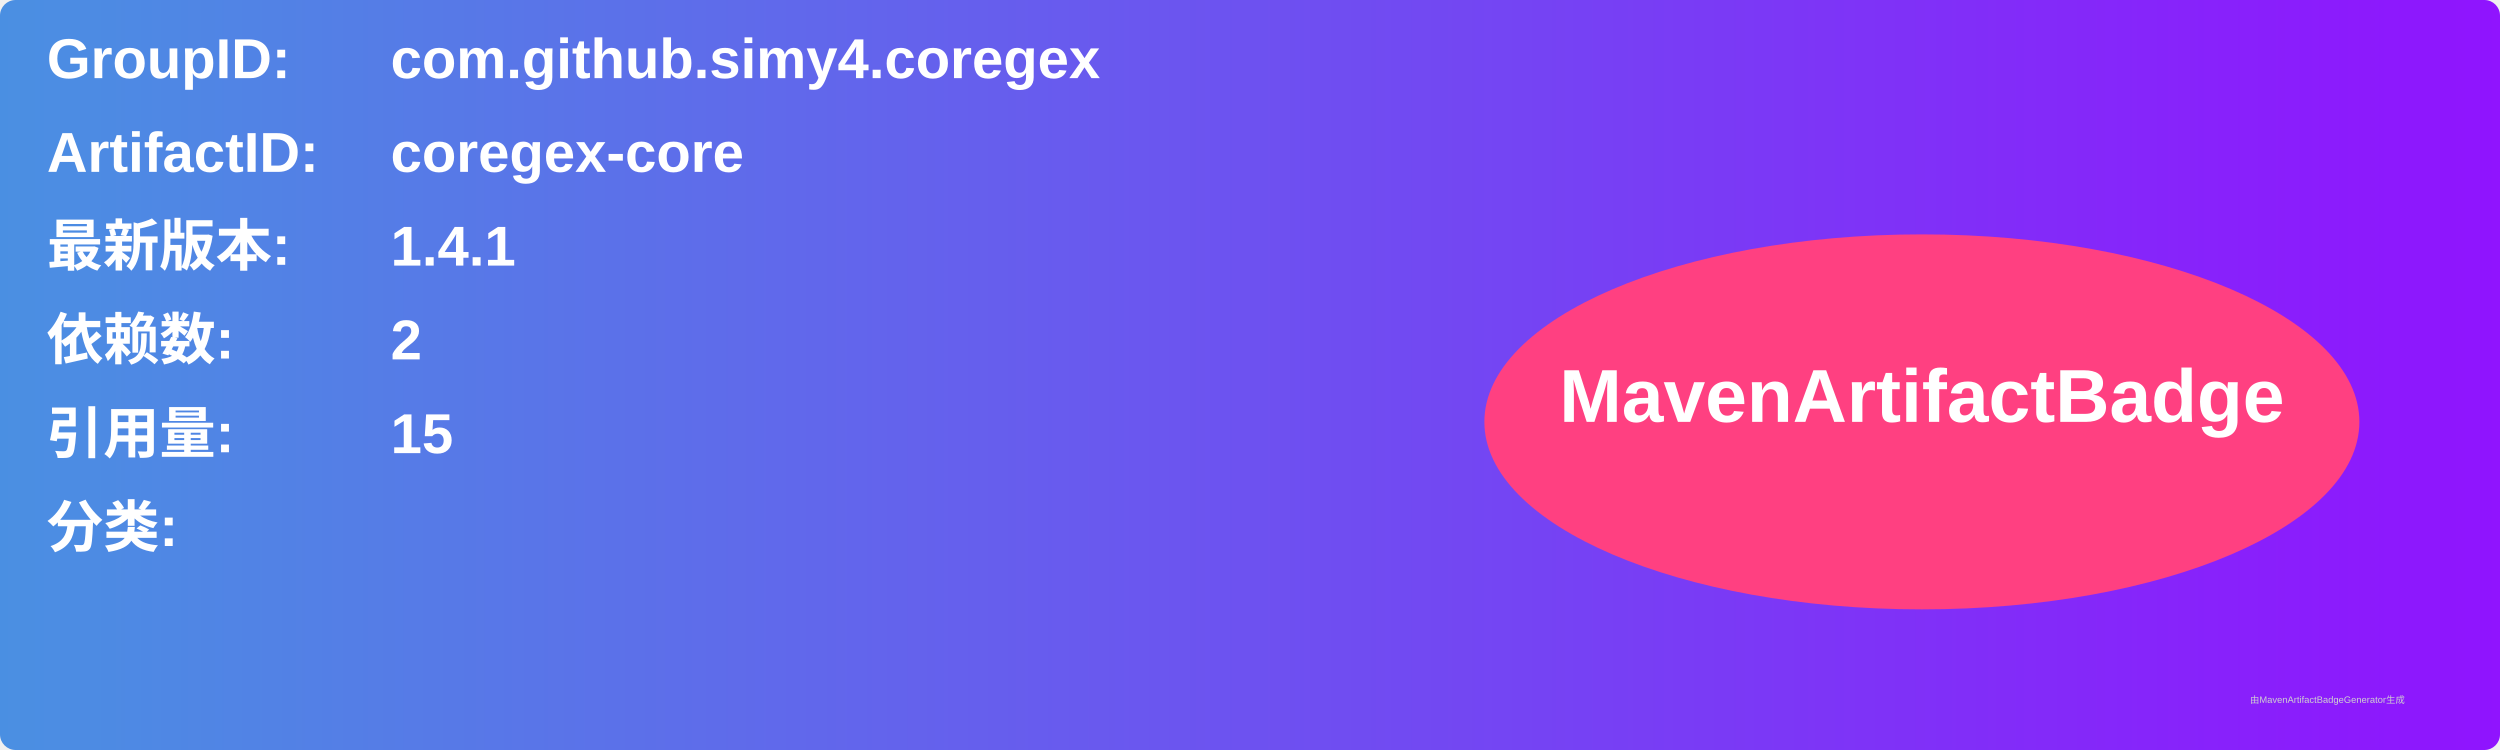
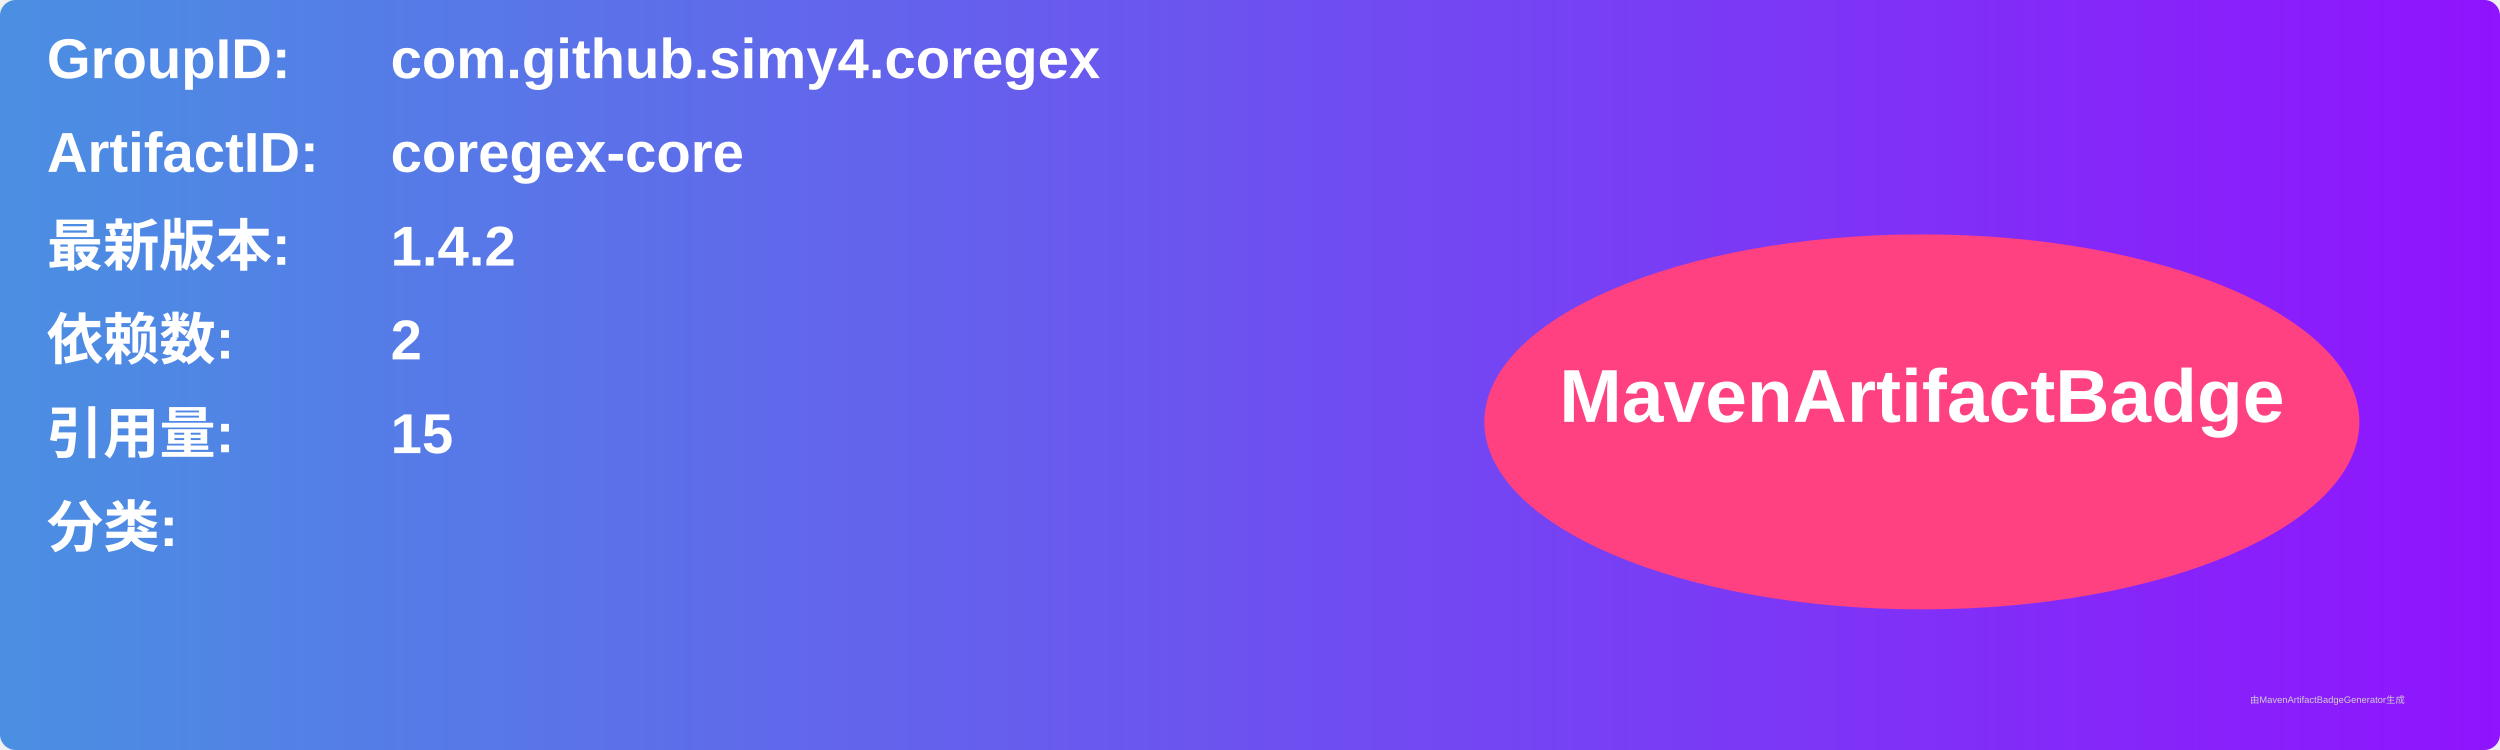
<svg xmlns="http://www.w3.org/2000/svg" width="800" height="240" viewBox="0 0 800 240">
  <linearGradient id="grad" x1="0%" y1="0%" x2="100%" y2="0%">
    <stop offset="0%" stop-color="#4a90e2" />
    <stop offset="100%" stop-color="#9013fe" />
  </linearGradient>
  <rect width="100%" height="100%" rx="5" ry="5" fill="url(#grad)" />
  <g transform="translate(15, 15)">
    <text x="0" y="10" font-family="Arial" font-size="18" fill="white" font-weight="bold" width="260">GroupID:</text>
    <text x="110" y="10" font-family="Arial" font-size="18" fill="white" font-weight="bold" width="460">com.github.simy4.coregex</text>
    <text x="0" y="40" font-family="Arial" font-size="18" fill="white" font-weight="bold" width="260">ArtifactID:</text>
    <text x="110" y="40" font-family="Arial" font-size="18" fill="white" font-weight="bold" width="460">coregex-core</text>
    <text x="0" y="70" font-family="Arial" font-size="18" fill="white" font-weight="bold">最新版本:</text>
    <text x="110" y="70" font-family="Arial" font-size="18" fill="white" font-weight="bold">
-       <tspan font-weight="bold">1.4.1</tspan>
+       <tspan font-weight="bold">1.4.2</tspan>
    </text>
    <text x="0" y="100" font-family="Arial" font-size="18" fill="white" font-weight="bold">依赖数: </text>
    <text x="110" y="100" font-family="Arial" font-size="18" fill="white">
      <tspan font-weight="bold">2</tspan>
    </text>
    <text x="0" y="130" font-family="Arial" font-size="18" fill="white" font-weight="bold">引用量: </text>
    <text x="110" y="130" font-family="Arial" font-size="18" fill="white">
      <tspan font-weight="bold">15</tspan>
    </text>
    <text x="0" y="160" font-family="Arial" font-size="18" fill="white" font-weight="bold">分类:</text>
    <text x="10" y="190" font-family="Arial" font-size="10" fill="white">
      <tspan font-weight="bold" />
    </text>
    <ellipse cx="600" cy="120" rx="140" ry="60" fill="#ff4081" />
    <text x="600" y="120" text-anchor="middle" font-family="Arial" font-size="24" fill="white" font-weight="bold">MavenArtifactBadge</text>
  </g>
  <text x="720" y="225" font-family="Arial" font-size="3" fill="#d0d0d0">由MavenArtifactBadgeGenerator生成</text>
</svg>
